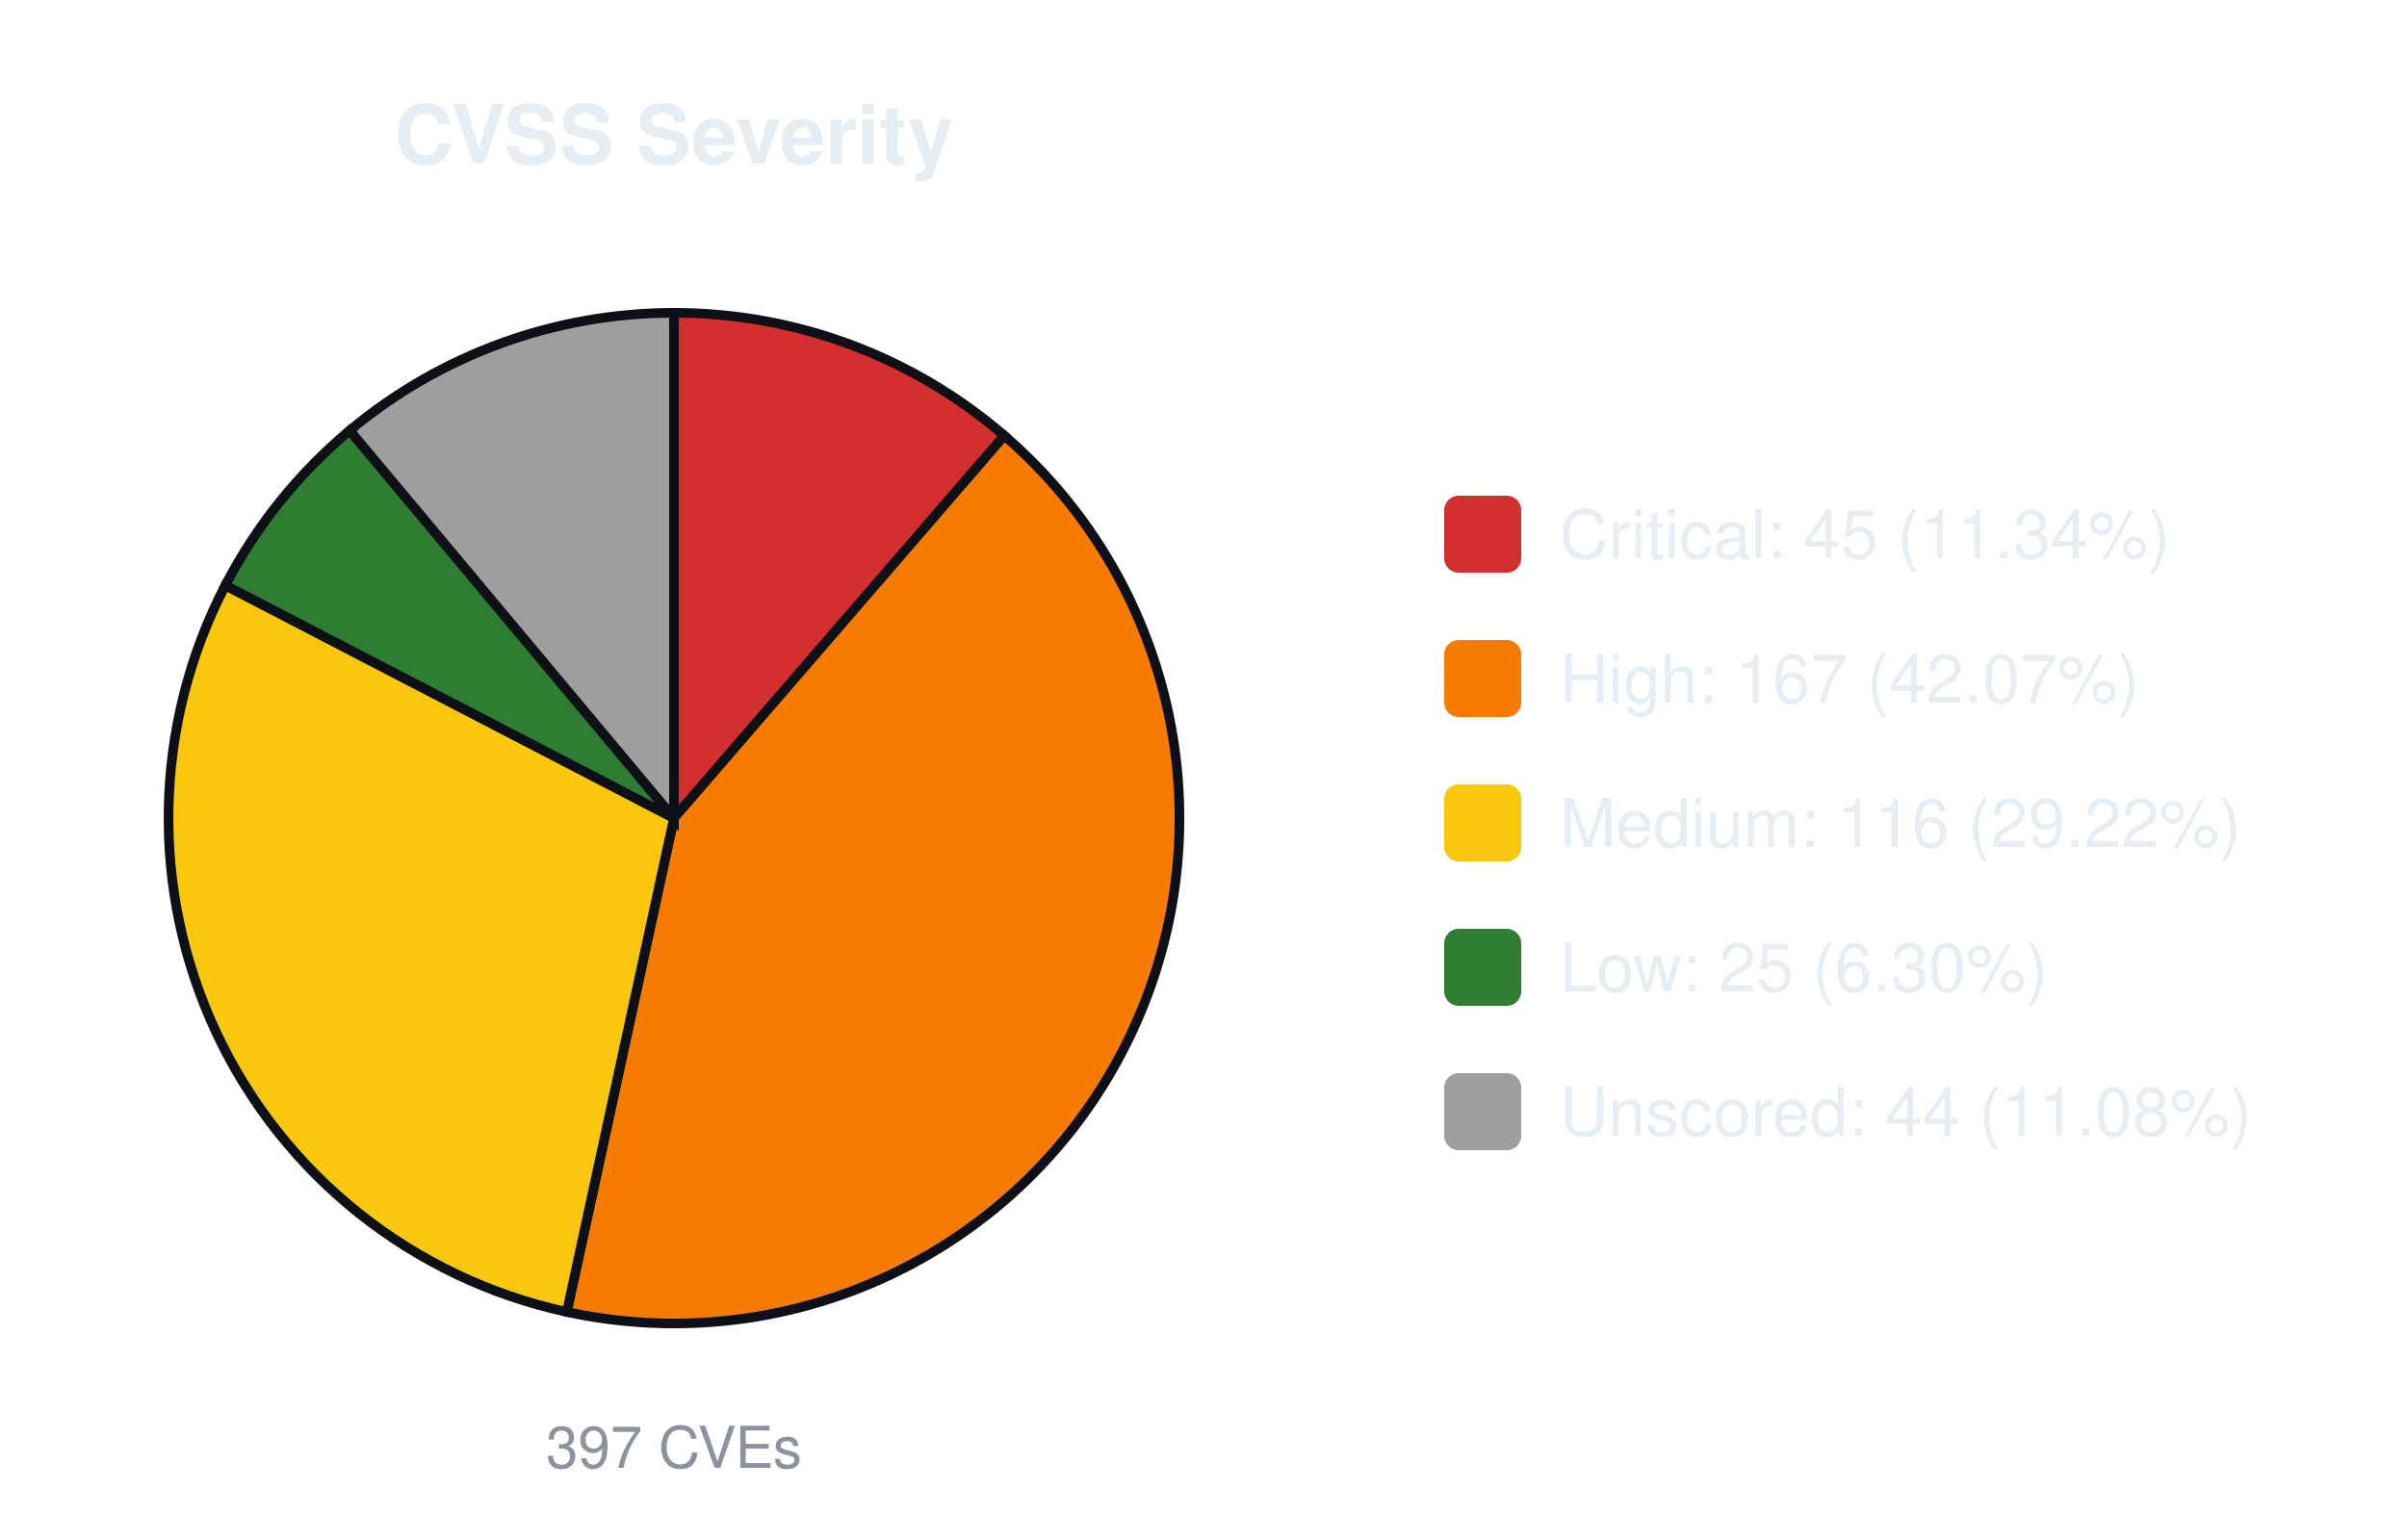
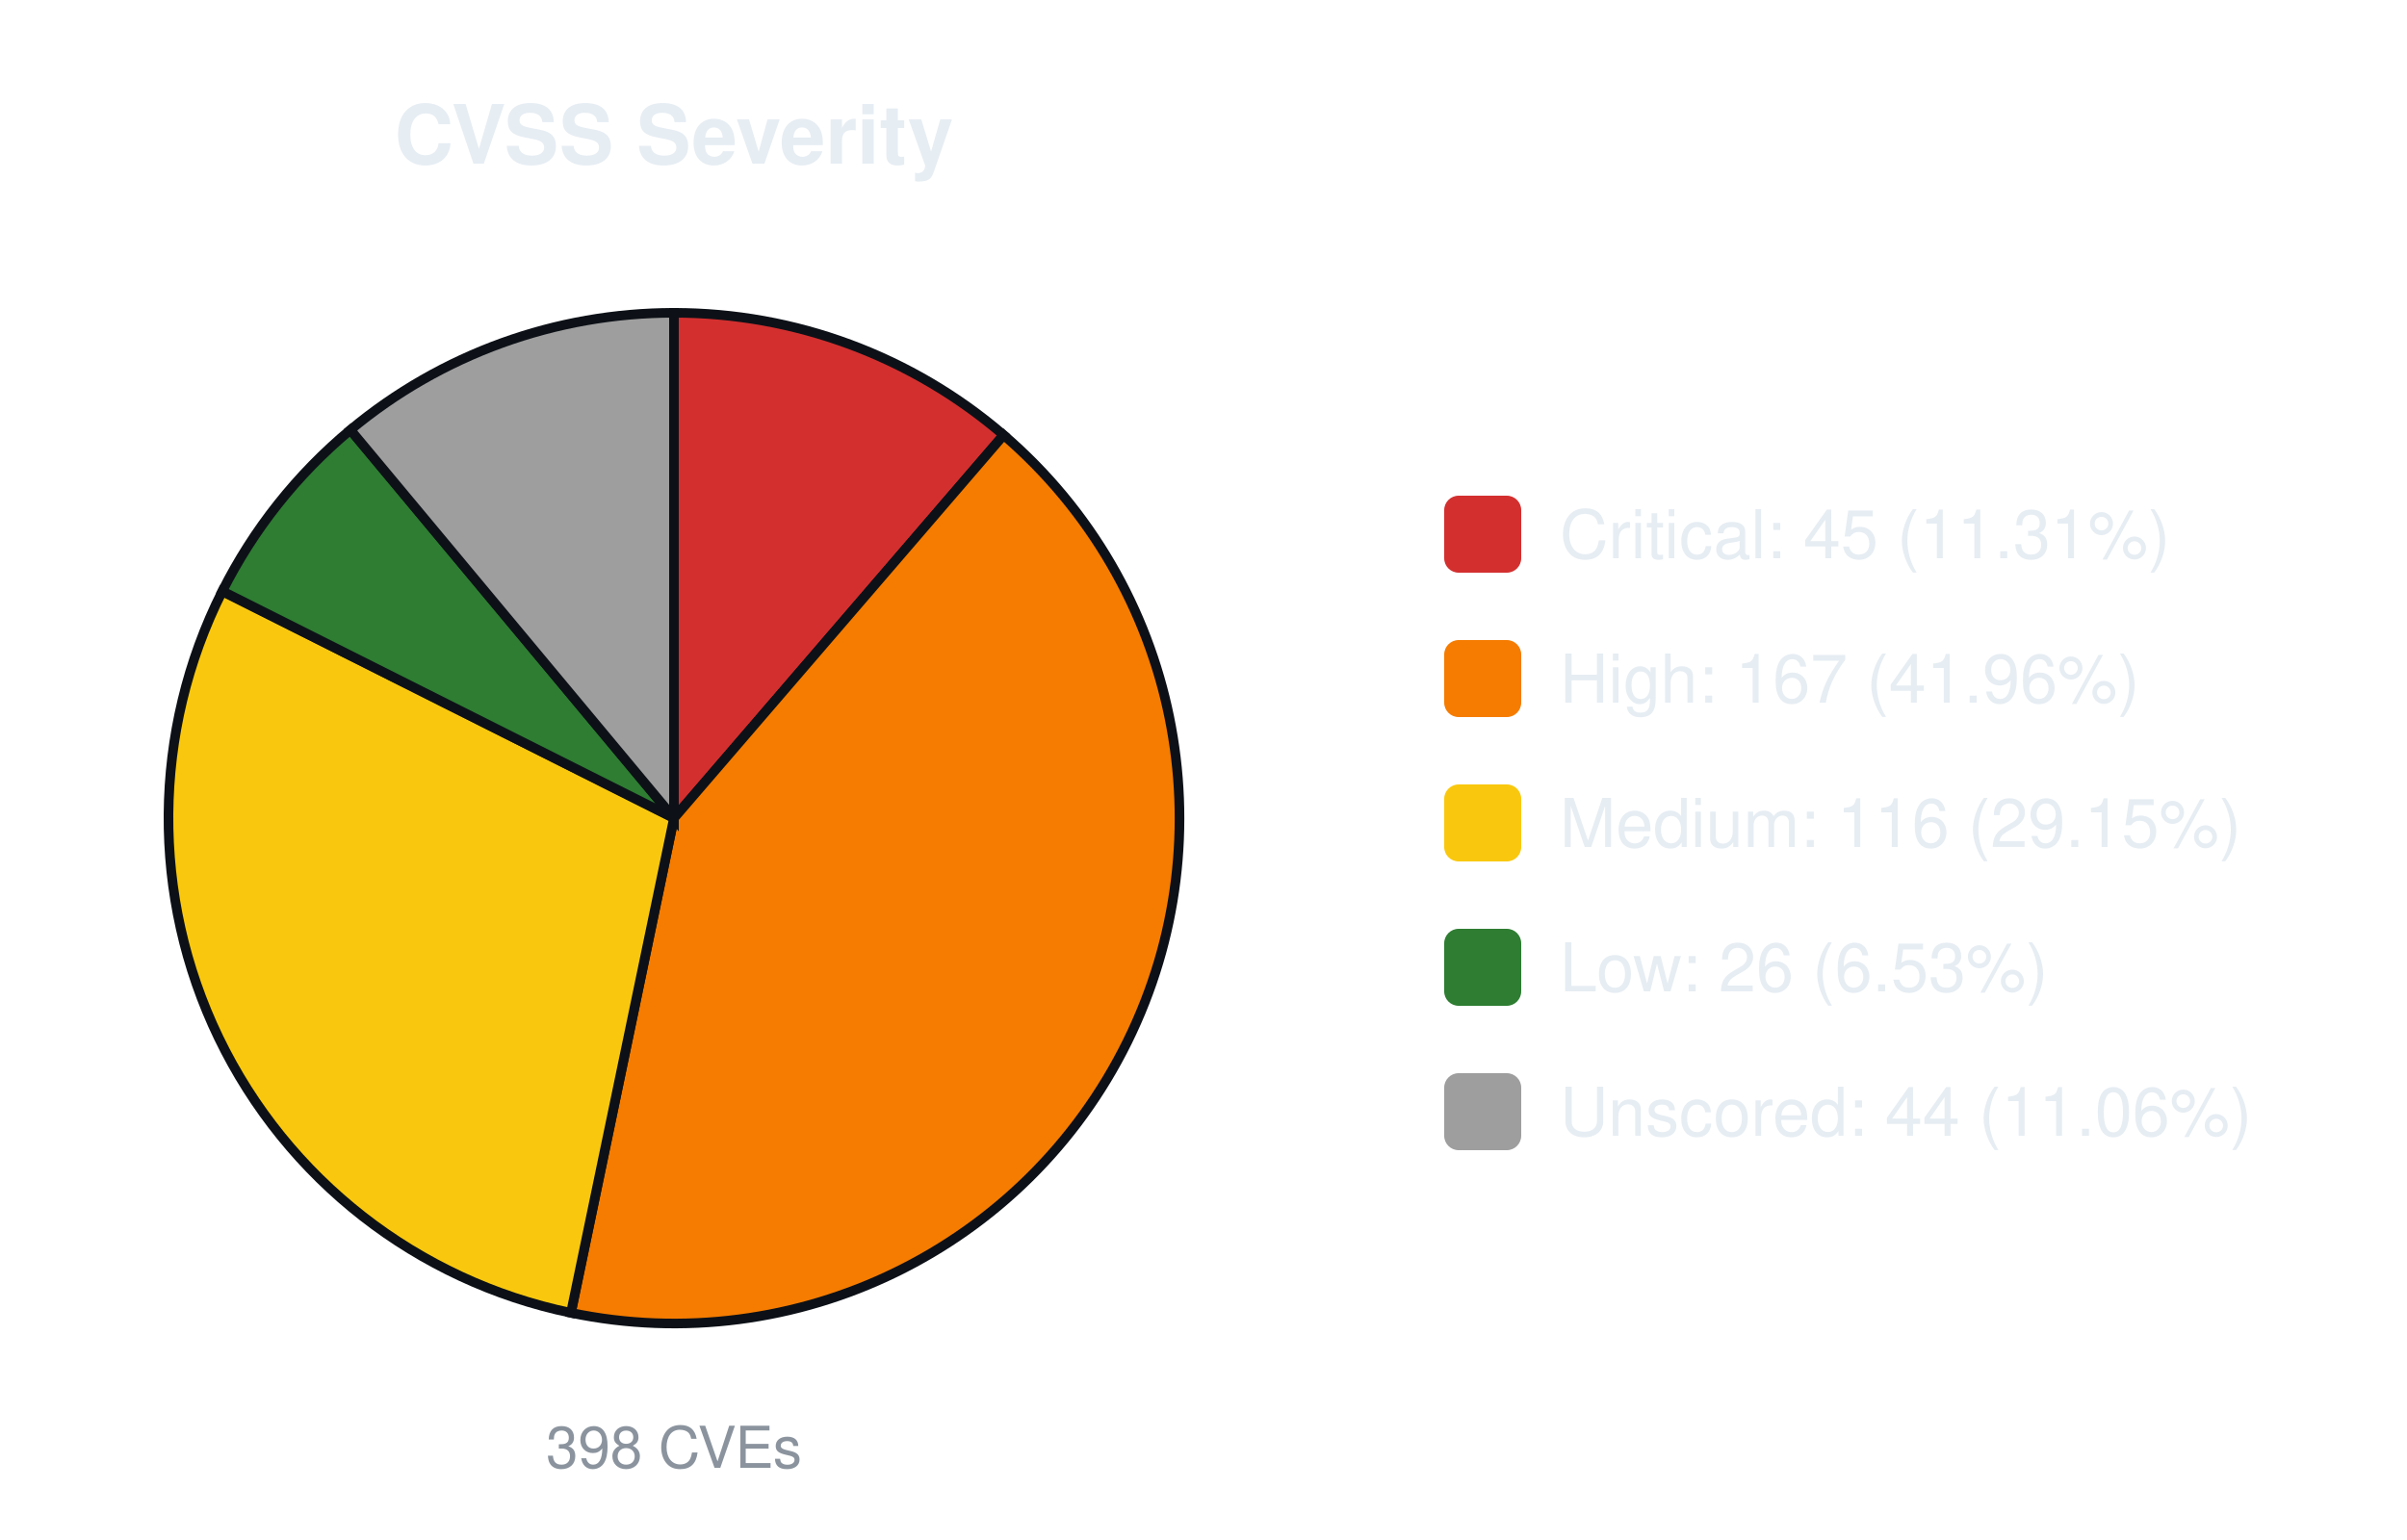
<svg xmlns="http://www.w3.org/2000/svg" width="500" height="320" viewBox="0 0 500 320" font-family="-apple-system,Segoe UI,Helvetica,Arial,sans-serif">
  <text x="140.0" y="34" font-size="17" font-weight="600" text-anchor="middle" fill="#e6edf3">CVSS Severity</text>
-   <path d="M140.00,170.00 L140.00,65.00 A105.0,105.0 0 0 1 208.62,90.52 Z" fill="#d32f2f" stroke="#0d1117" stroke-width="2" />
-   <path d="M140.00,170.00 L208.62,90.52 A105.0,105.0 0 0 1 117.74,272.61 Z" fill="#f57c00" stroke="#0d1117" stroke-width="2" />
-   <path d="M140.00,170.00 L117.74,272.61 A105.0,105.0 0 0 1 46.81,121.63 Z" fill="#f9c80e" stroke="#0d1117" stroke-width="2" />
-   <path d="M140.00,170.00 L46.81,121.63 A105.0,105.0 0 0 1 72.65,89.45 Z" fill="#2e7d32" stroke="#0d1117" stroke-width="2" />
-   <path d="M140.00,170.00 L72.65,89.45 A105.0,105.0 0 0 1 140.00,65.00 Z" fill="#9e9e9e" stroke="#0d1117" stroke-width="2" />
-   <text x="140.0" y="305" font-size="12" text-anchor="middle" fill="#8b949e">397 CVEs</text>
+   <path d="M140.00,170.00 L140.00,65.00 A105.0,105.0 0 0 1 208.48,90.40 Z" fill="#d32f2f" stroke="#0d1117" stroke-width="2" />
+   <path d="M140.00,170.00 L208.48,90.40 A105.0,105.0 0 0 1 118.60,272.80 Z" fill="#f57c00" stroke="#0d1117" stroke-width="2" />
+   <path d="M140.00,170.00 L118.60,272.80 A105.0,105.0 0 0 1 46.18,122.85 Z" fill="#f9c80e" stroke="#0d1117" stroke-width="2" />
+   <path d="M140.00,170.00 L46.18,122.85 A105.0,105.0 0 0 1 72.79,89.33 Z" fill="#2e7d32" stroke="#0d1117" stroke-width="2" />
+   <path d="M140.00,170.00 L72.79,89.33 A105.0,105.0 0 0 1 140.00,65.00 Z" fill="#9e9e9e" stroke="#0d1117" stroke-width="2" />
+   <text x="140.0" y="305" font-size="12" text-anchor="middle" fill="#8b949e">398 CVEs</text>
  <rect x="300.0" y="103.0" width="16" height="16" rx="3" fill="#d32f2f" />
-   <text x="324.0" y="116.0" font-size="14" fill="#e6edf3">Critical: 45 (11.34%)</text>
+   <text x="324.0" y="116.0" font-size="14" fill="#e6edf3">Critical: 45 (11.31%)</text>
  <rect x="300.0" y="133.0" width="16" height="16" rx="3" fill="#f57c00" />
-   <text x="324.0" y="146.0" font-size="14" fill="#e6edf3">High: 167 (42.07%)</text>
+   <text x="324.0" y="146.0" font-size="14" fill="#e6edf3">High: 167 (41.96%)</text>
  <rect x="300.0" y="163.0" width="16" height="16" rx="3" fill="#f9c80e" />
-   <text x="324.0" y="176.0" font-size="14" fill="#e6edf3">Medium: 116 (29.22%)</text>
+   <text x="324.0" y="176.0" font-size="14" fill="#e6edf3">Medium: 116 (29.15%)</text>
  <rect x="300.0" y="193.0" width="16" height="16" rx="3" fill="#2e7d32" />
-   <text x="324.0" y="206.0" font-size="14" fill="#e6edf3">Low: 25 (6.30%)</text>
+   <text x="324.0" y="206.0" font-size="14" fill="#e6edf3">Low: 26 (6.53%)</text>
  <rect x="300.0" y="223.0" width="16" height="16" rx="3" fill="#9e9e9e" />
-   <text x="324.0" y="236.0" font-size="14" fill="#e6edf3">Unscored: 44 (11.08%)</text>
+   <text x="324.0" y="236.0" font-size="14" fill="#e6edf3">Unscored: 44 (11.06%)</text>
</svg>
